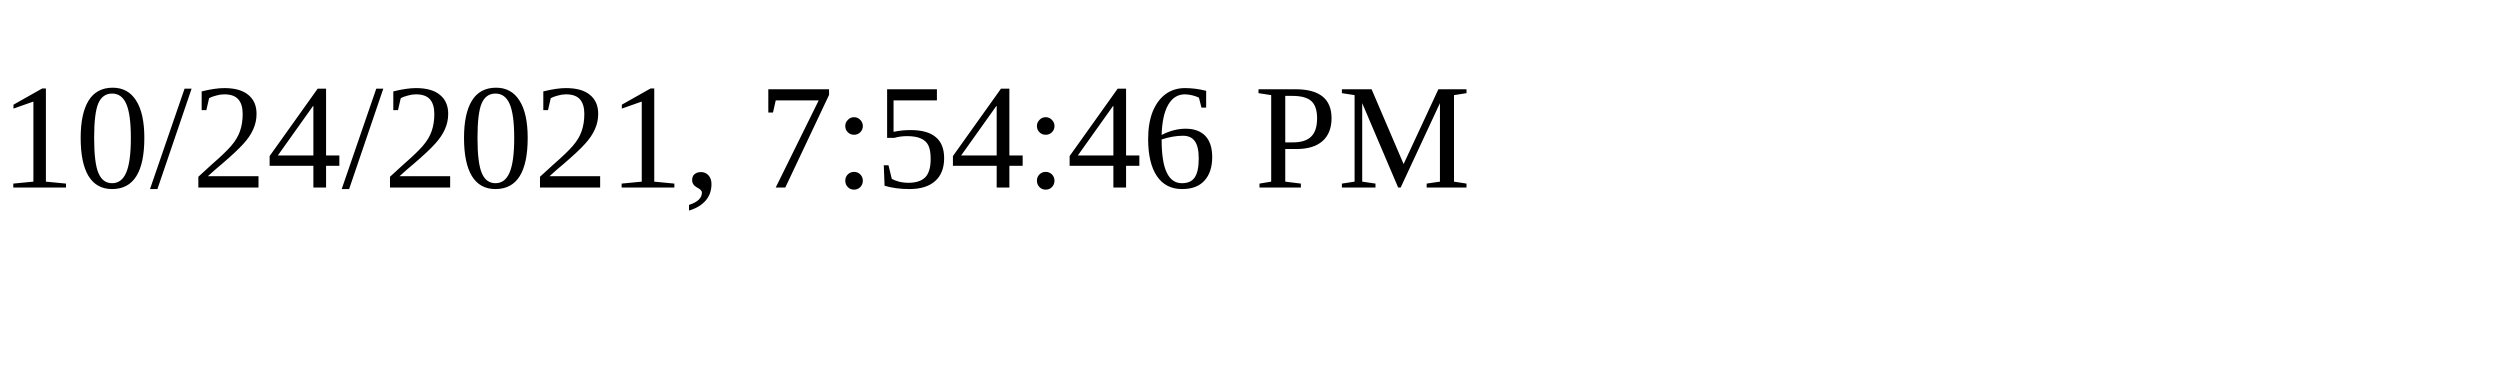
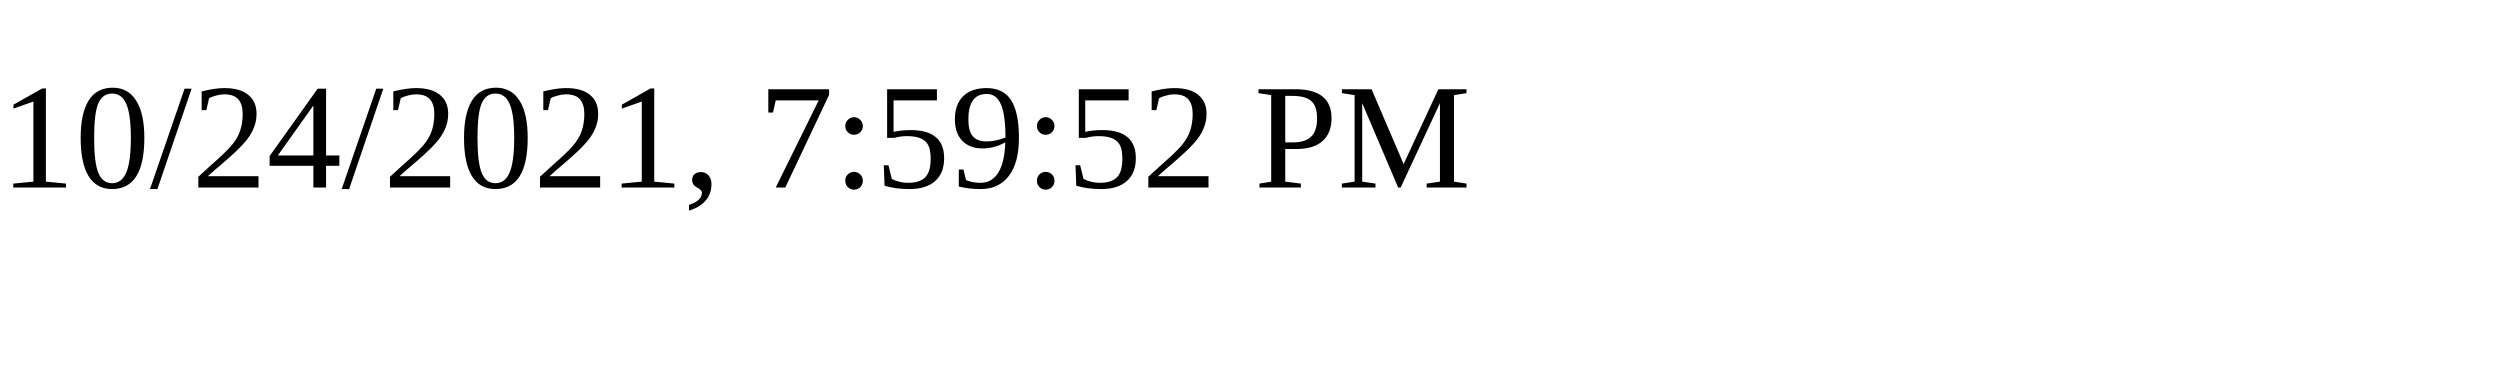
<svg xmlns="http://www.w3.org/2000/svg" height="30" width="200">
-   <text x="0" y="15">10/24/2021, 7:54:46 PM</text>
+   <text x="0" y="15">10/24/2021, 7:59:52 PM</text>
</svg>
